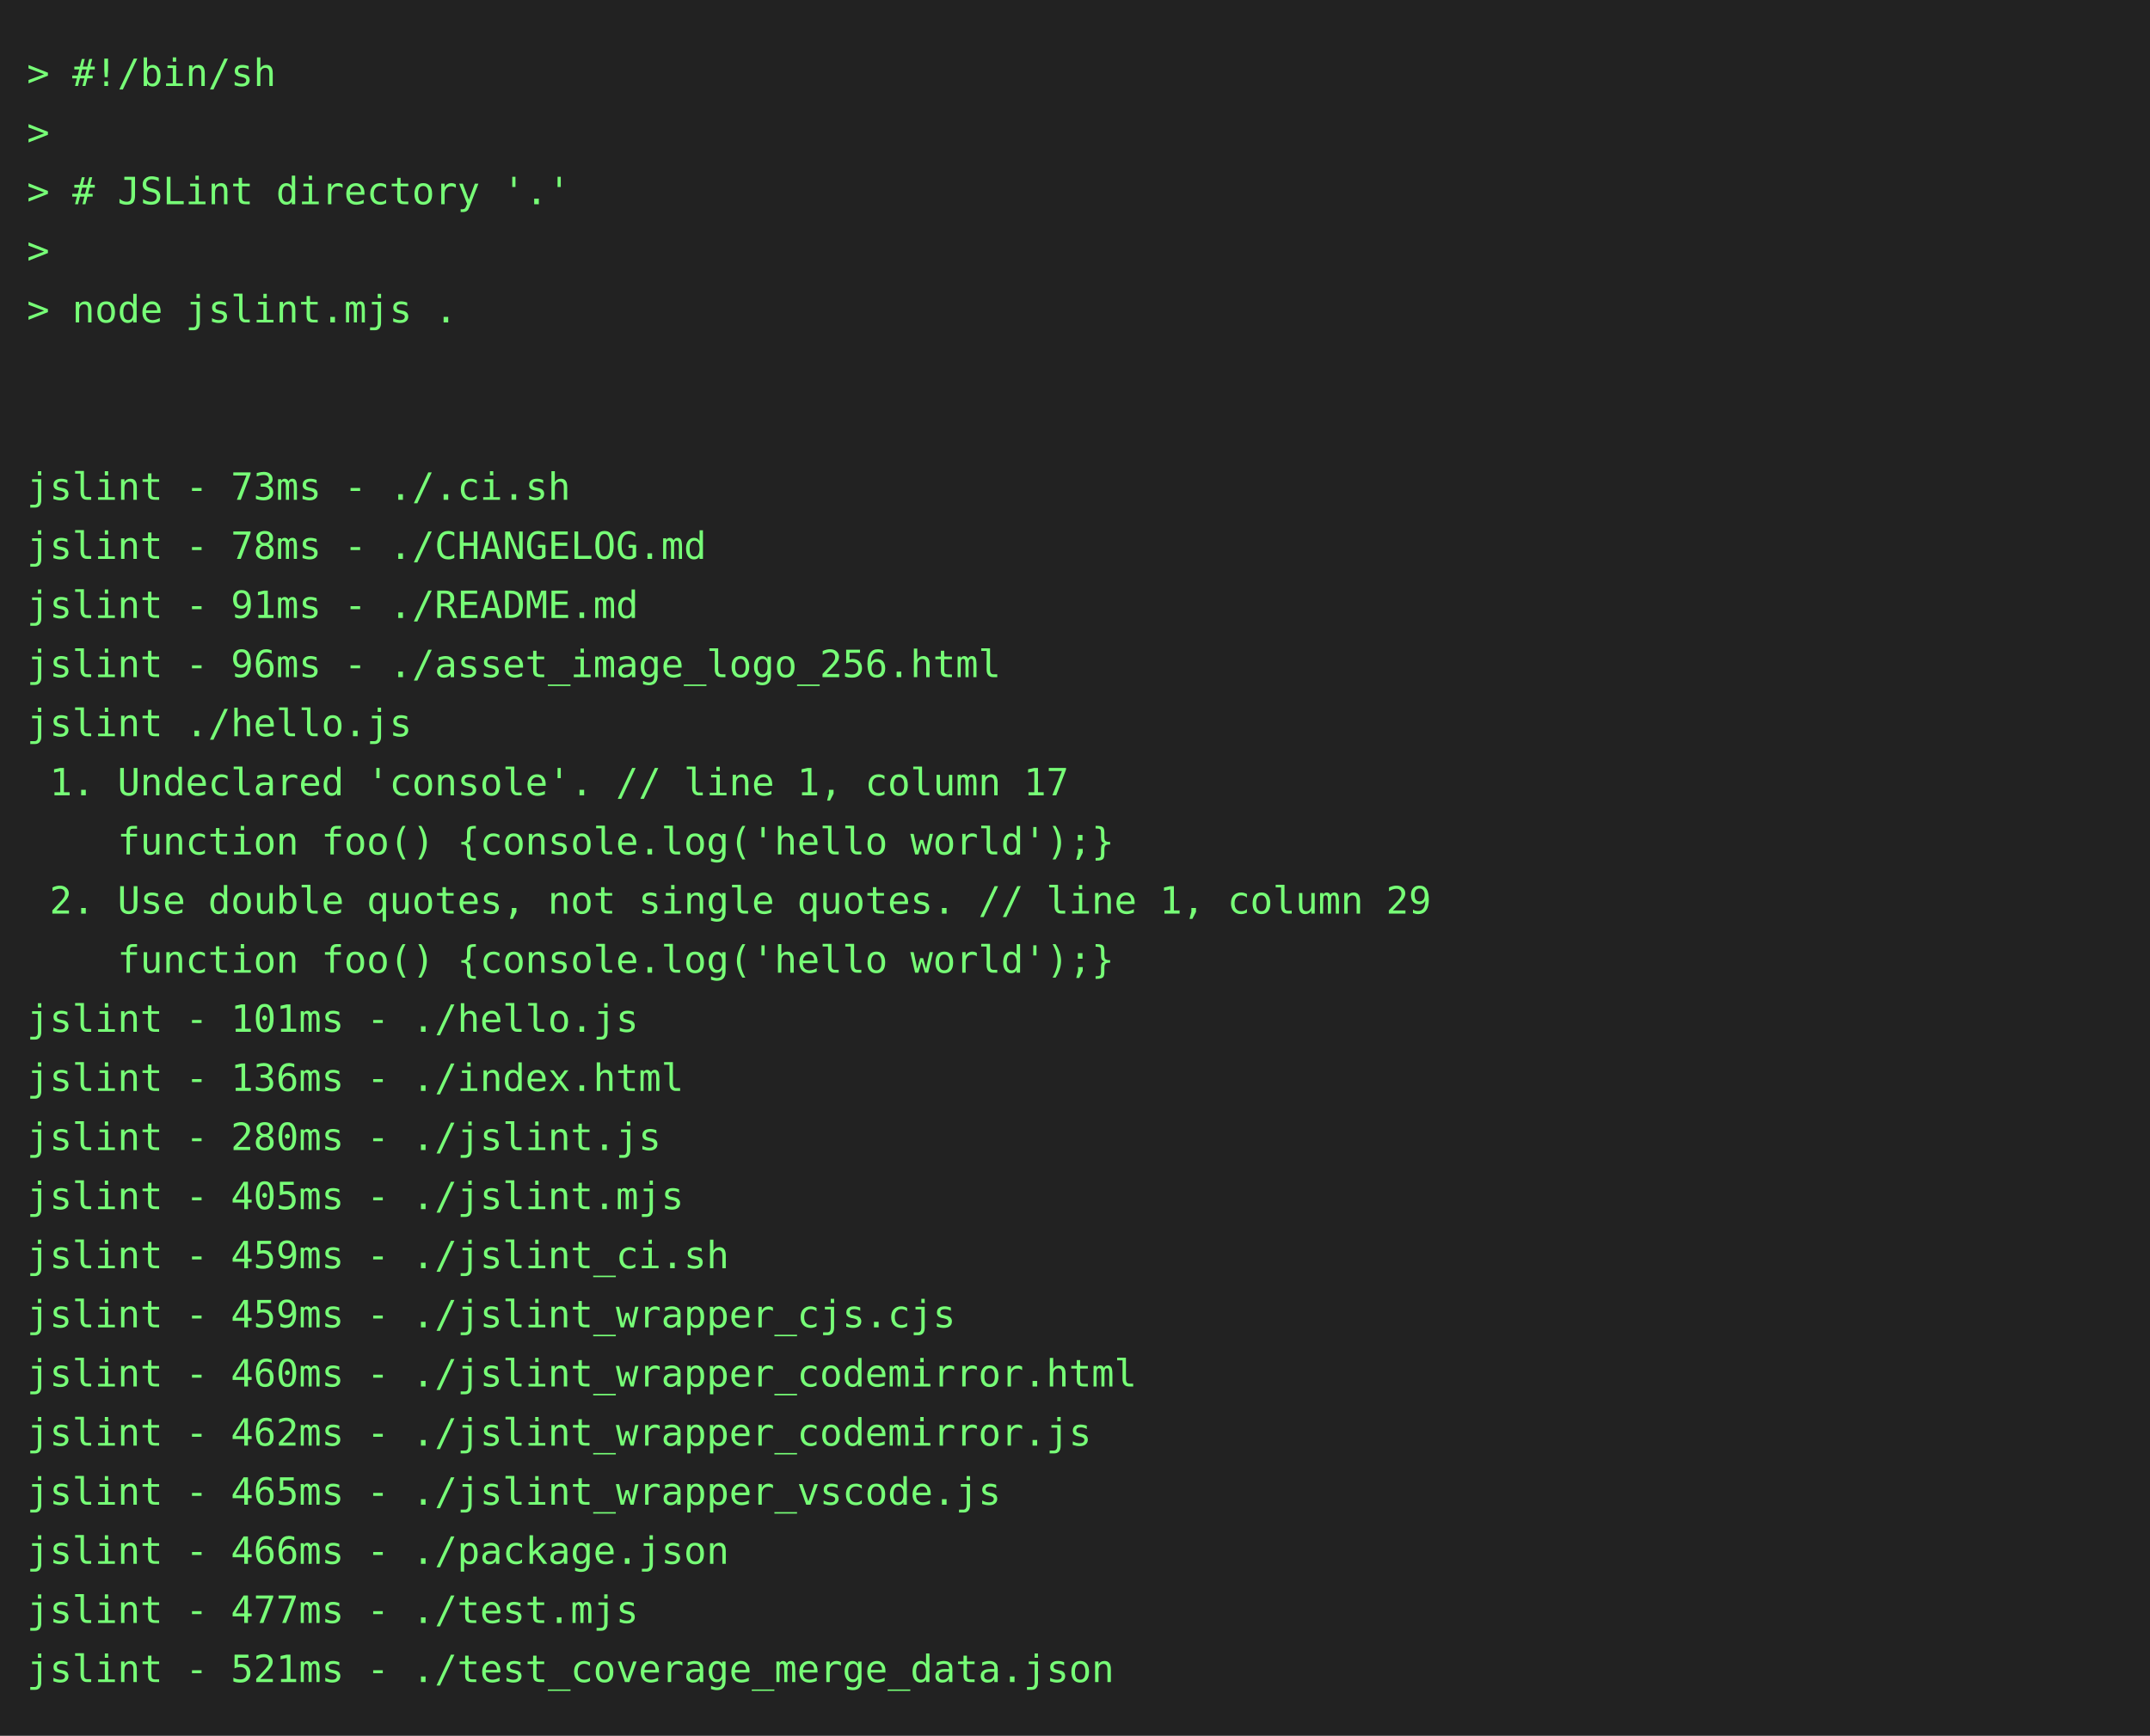
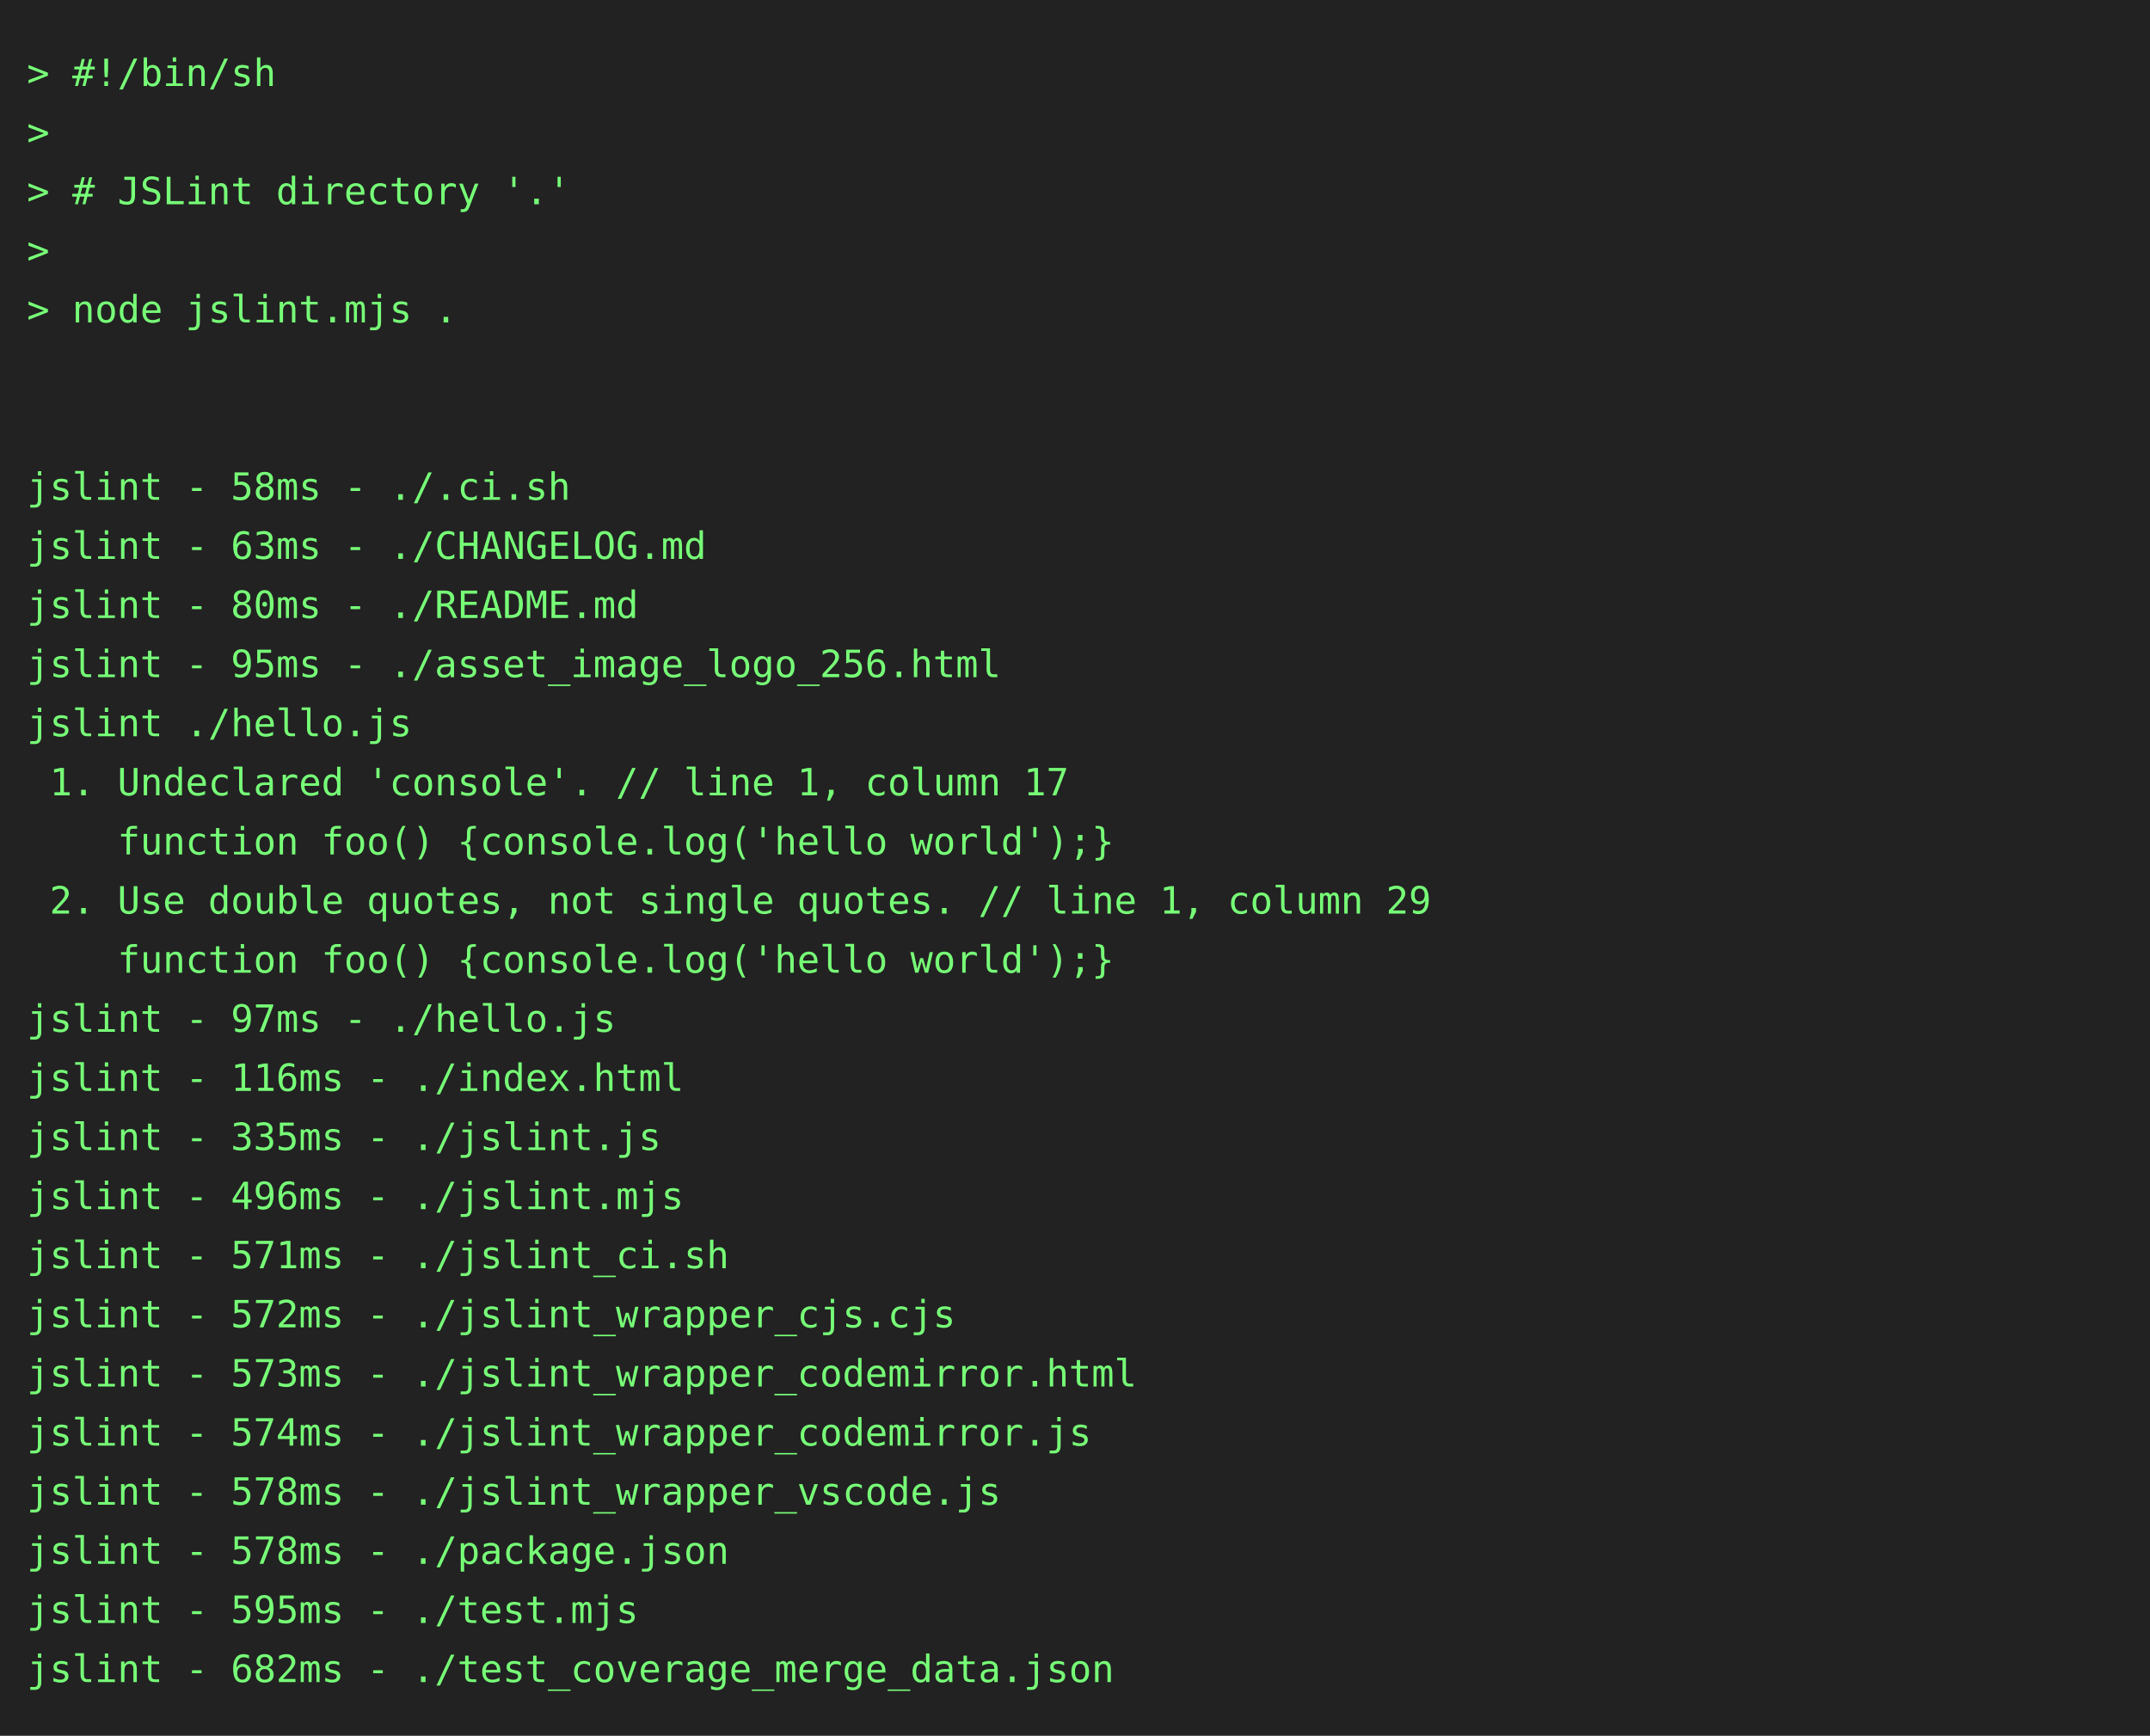
<svg xmlns="http://www.w3.org/2000/svg" height="646" width="800">
  <rect height="646" fill="#222" width="800" />
  <text fill="#7f7" font-family="consolas, menlo, monospace" font-size="14" xml:space="preserve">
    <tspan lengthAdjust="spacingAndGlyphs" textLength="768" x="10" y="32">&gt; #!/bin/sh                                                                                      </tspan>
    <tspan lengthAdjust="spacingAndGlyphs" textLength="768" x="10" y="54">&gt;                                                                                                </tspan>
    <tspan lengthAdjust="spacingAndGlyphs" textLength="768" x="10" y="76">&gt; # JSLint directory '.'                                                                         </tspan>
    <tspan lengthAdjust="spacingAndGlyphs" textLength="768" x="10" y="98">&gt;                                                                                                </tspan>
    <tspan lengthAdjust="spacingAndGlyphs" textLength="768" x="10" y="120">&gt; node jslint.mjs .                                                                              </tspan>
    <tspan lengthAdjust="spacingAndGlyphs" textLength="768" x="10" y="142">                                                                                                 </tspan>
    <tspan lengthAdjust="spacingAndGlyphs" textLength="768" x="10" y="164">                                                                                                 </tspan>
-     <tspan lengthAdjust="spacingAndGlyphs" textLength="768" x="10" y="186">jslint - 73ms - ./.ci.sh                                                                         </tspan>
-     <tspan lengthAdjust="spacingAndGlyphs" textLength="768" x="10" y="208">jslint - 78ms - ./CHANGELOG.md                                                                   </tspan>
-     <tspan lengthAdjust="spacingAndGlyphs" textLength="768" x="10" y="230">jslint - 91ms - ./README.md                                                                      </tspan>
-     <tspan lengthAdjust="spacingAndGlyphs" textLength="768" x="10" y="252">jslint - 96ms - ./asset_image_logo_256.html                                                      </tspan>
+     <tspan lengthAdjust="spacingAndGlyphs" textLength="768" x="10" y="186">jslint - 58ms - ./.ci.sh                                                                         </tspan>
+     <tspan lengthAdjust="spacingAndGlyphs" textLength="768" x="10" y="208">jslint - 63ms - ./CHANGELOG.md                                                                   </tspan>
+     <tspan lengthAdjust="spacingAndGlyphs" textLength="768" x="10" y="230">jslint - 80ms - ./README.md                                                                      </tspan>
+     <tspan lengthAdjust="spacingAndGlyphs" textLength="768" x="10" y="252">jslint - 95ms - ./asset_image_logo_256.html                                                      </tspan>
    <tspan lengthAdjust="spacingAndGlyphs" textLength="768" x="10" y="274">jslint ./hello.js                                                                                </tspan>
    <tspan lengthAdjust="spacingAndGlyphs" textLength="768" x="10" y="296"> 1. Undeclared 'console'. // line 1, column 17                                                   </tspan>
    <tspan lengthAdjust="spacingAndGlyphs" textLength="768" x="10" y="318">    function foo() {console.log('hello world');}                                                 </tspan>
    <tspan lengthAdjust="spacingAndGlyphs" textLength="768" x="10" y="340"> 2. Use double quotes, not single quotes. // line 1, column 29                                   </tspan>
    <tspan lengthAdjust="spacingAndGlyphs" textLength="768" x="10" y="362">    function foo() {console.log('hello world');}                                                 </tspan>
-     <tspan lengthAdjust="spacingAndGlyphs" textLength="768" x="10" y="384">jslint - 101ms - ./hello.js                                                                      </tspan>
-     <tspan lengthAdjust="spacingAndGlyphs" textLength="768" x="10" y="406">jslint - 136ms - ./index.html                                                                    </tspan>
-     <tspan lengthAdjust="spacingAndGlyphs" textLength="768" x="10" y="428">jslint - 280ms - ./jslint.js                                                                     </tspan>
-     <tspan lengthAdjust="spacingAndGlyphs" textLength="768" x="10" y="450">jslint - 405ms - ./jslint.mjs                                                                    </tspan>
-     <tspan lengthAdjust="spacingAndGlyphs" textLength="768" x="10" y="472">jslint - 459ms - ./jslint_ci.sh                                                                  </tspan>
-     <tspan lengthAdjust="spacingAndGlyphs" textLength="768" x="10" y="494">jslint - 459ms - ./jslint_wrapper_cjs.cjs                                                        </tspan>
-     <tspan lengthAdjust="spacingAndGlyphs" textLength="768" x="10" y="516">jslint - 460ms - ./jslint_wrapper_codemirror.html                                                </tspan>
-     <tspan lengthAdjust="spacingAndGlyphs" textLength="768" x="10" y="538">jslint - 462ms - ./jslint_wrapper_codemirror.js                                                  </tspan>
-     <tspan lengthAdjust="spacingAndGlyphs" textLength="768" x="10" y="560">jslint - 465ms - ./jslint_wrapper_vscode.js                                                      </tspan>
-     <tspan lengthAdjust="spacingAndGlyphs" textLength="768" x="10" y="582">jslint - 466ms - ./package.json                                                                  </tspan>
-     <tspan lengthAdjust="spacingAndGlyphs" textLength="768" x="10" y="604">jslint - 477ms - ./test.mjs                                                                      </tspan>
-     <tspan lengthAdjust="spacingAndGlyphs" textLength="768" x="10" y="626">jslint - 521ms - ./test_coverage_merge_data.json                                                 </tspan>
+     <tspan lengthAdjust="spacingAndGlyphs" textLength="768" x="10" y="384">jslint - 97ms - ./hello.js                                                                       </tspan>
+     <tspan lengthAdjust="spacingAndGlyphs" textLength="768" x="10" y="406">jslint - 116ms - ./index.html                                                                    </tspan>
+     <tspan lengthAdjust="spacingAndGlyphs" textLength="768" x="10" y="428">jslint - 335ms - ./jslint.js                                                                     </tspan>
+     <tspan lengthAdjust="spacingAndGlyphs" textLength="768" x="10" y="450">jslint - 496ms - ./jslint.mjs                                                                    </tspan>
+     <tspan lengthAdjust="spacingAndGlyphs" textLength="768" x="10" y="472">jslint - 571ms - ./jslint_ci.sh                                                                  </tspan>
+     <tspan lengthAdjust="spacingAndGlyphs" textLength="768" x="10" y="494">jslint - 572ms - ./jslint_wrapper_cjs.cjs                                                        </tspan>
+     <tspan lengthAdjust="spacingAndGlyphs" textLength="768" x="10" y="516">jslint - 573ms - ./jslint_wrapper_codemirror.html                                                </tspan>
+     <tspan lengthAdjust="spacingAndGlyphs" textLength="768" x="10" y="538">jslint - 574ms - ./jslint_wrapper_codemirror.js                                                  </tspan>
+     <tspan lengthAdjust="spacingAndGlyphs" textLength="768" x="10" y="560">jslint - 578ms - ./jslint_wrapper_vscode.js                                                      </tspan>
+     <tspan lengthAdjust="spacingAndGlyphs" textLength="768" x="10" y="582">jslint - 578ms - ./package.json                                                                  </tspan>
+     <tspan lengthAdjust="spacingAndGlyphs" textLength="768" x="10" y="604">jslint - 595ms - ./test.mjs                                                                      </tspan>
+     <tspan lengthAdjust="spacingAndGlyphs" textLength="768" x="10" y="626">jslint - 682ms - ./test_coverage_merge_data.json                                                 </tspan>
  </text>
</svg>
